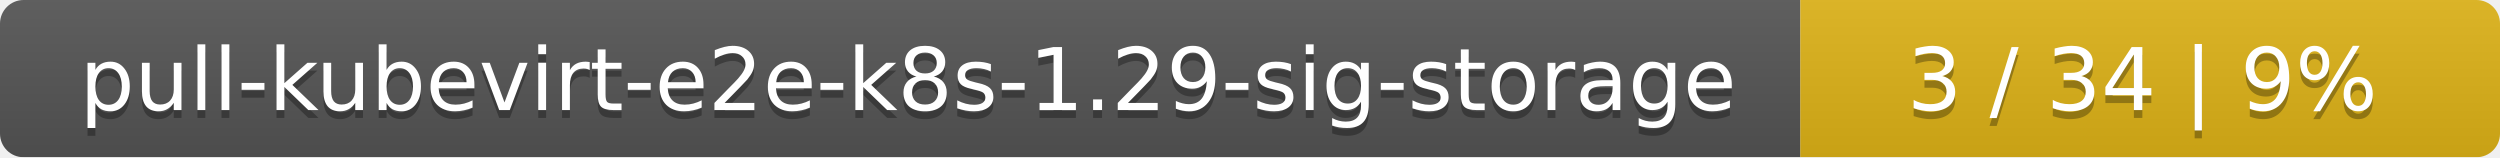
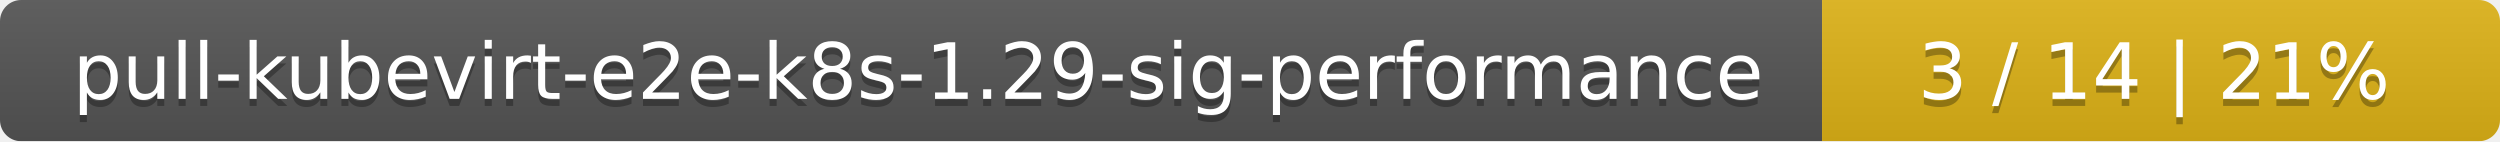
- <svg xmlns="http://www.w3.org/2000/svg" width="318" height="20">
+ <svg xmlns="http://www.w3.org/2000/svg" width="354" height="20">
  <linearGradient id="smooth" x2="0" y2="100%">
    <stop offset="0" stop-color="#bbb" stop-opacity=".1" />
    <stop offset="1" stop-opacity=".1" />
  </linearGradient>
  <mask id="round">
-     <rect width="318" height="20" rx="3" fill="#fff" />
+     <rect width="354" height="20" rx="3" fill="#fff" />
  </mask>
  <g mask="url(#round)">
-     <rect width="229" height="20" fill="#555" />
-     <rect x="229" width="89" height="20" fill="#dfb317" />
-     <rect width="318" height="20" fill="url(#smooth)" />
+     <rect width="258" height="20" fill="#555" />
+     <rect x="258" width="96" height="20" fill="#dfb317" />
+     <rect width="354" height="20" fill="url(#smooth)" />
  </g>
  <g fill="#fff" text-anchor="middle" font-family="DejaVu Sans,Verdana,Geneva,sans-serif" font-size="11">
-     <text x="115.5" y="15" fill="#010101" fill-opacity=".3">pull-kubevirt-e2e-k8s-1.29-sig-storage</text>
-     <text x="115.5" y="14">pull-kubevirt-e2e-k8s-1.29-sig-storage</text>
-     <text x="272.5" y="15" fill="#010101" fill-opacity=".3">3 / 34    |    9%</text>
-     <text x="272.5" y="14">3 / 34    |    9%</text>
+     <text x="130" y="15" fill="#010101" fill-opacity=".3">pull-kubevirt-e2e-k8s-1.29-sig-performance</text>
+     <text x="130" y="14">pull-kubevirt-e2e-k8s-1.29-sig-performance</text>
+     <text x="305" y="15" fill="#010101" fill-opacity=".3">3 / 14    |    21%</text>
+     <text x="305" y="14">3 / 14    |    21%</text>
  </g>
</svg>
